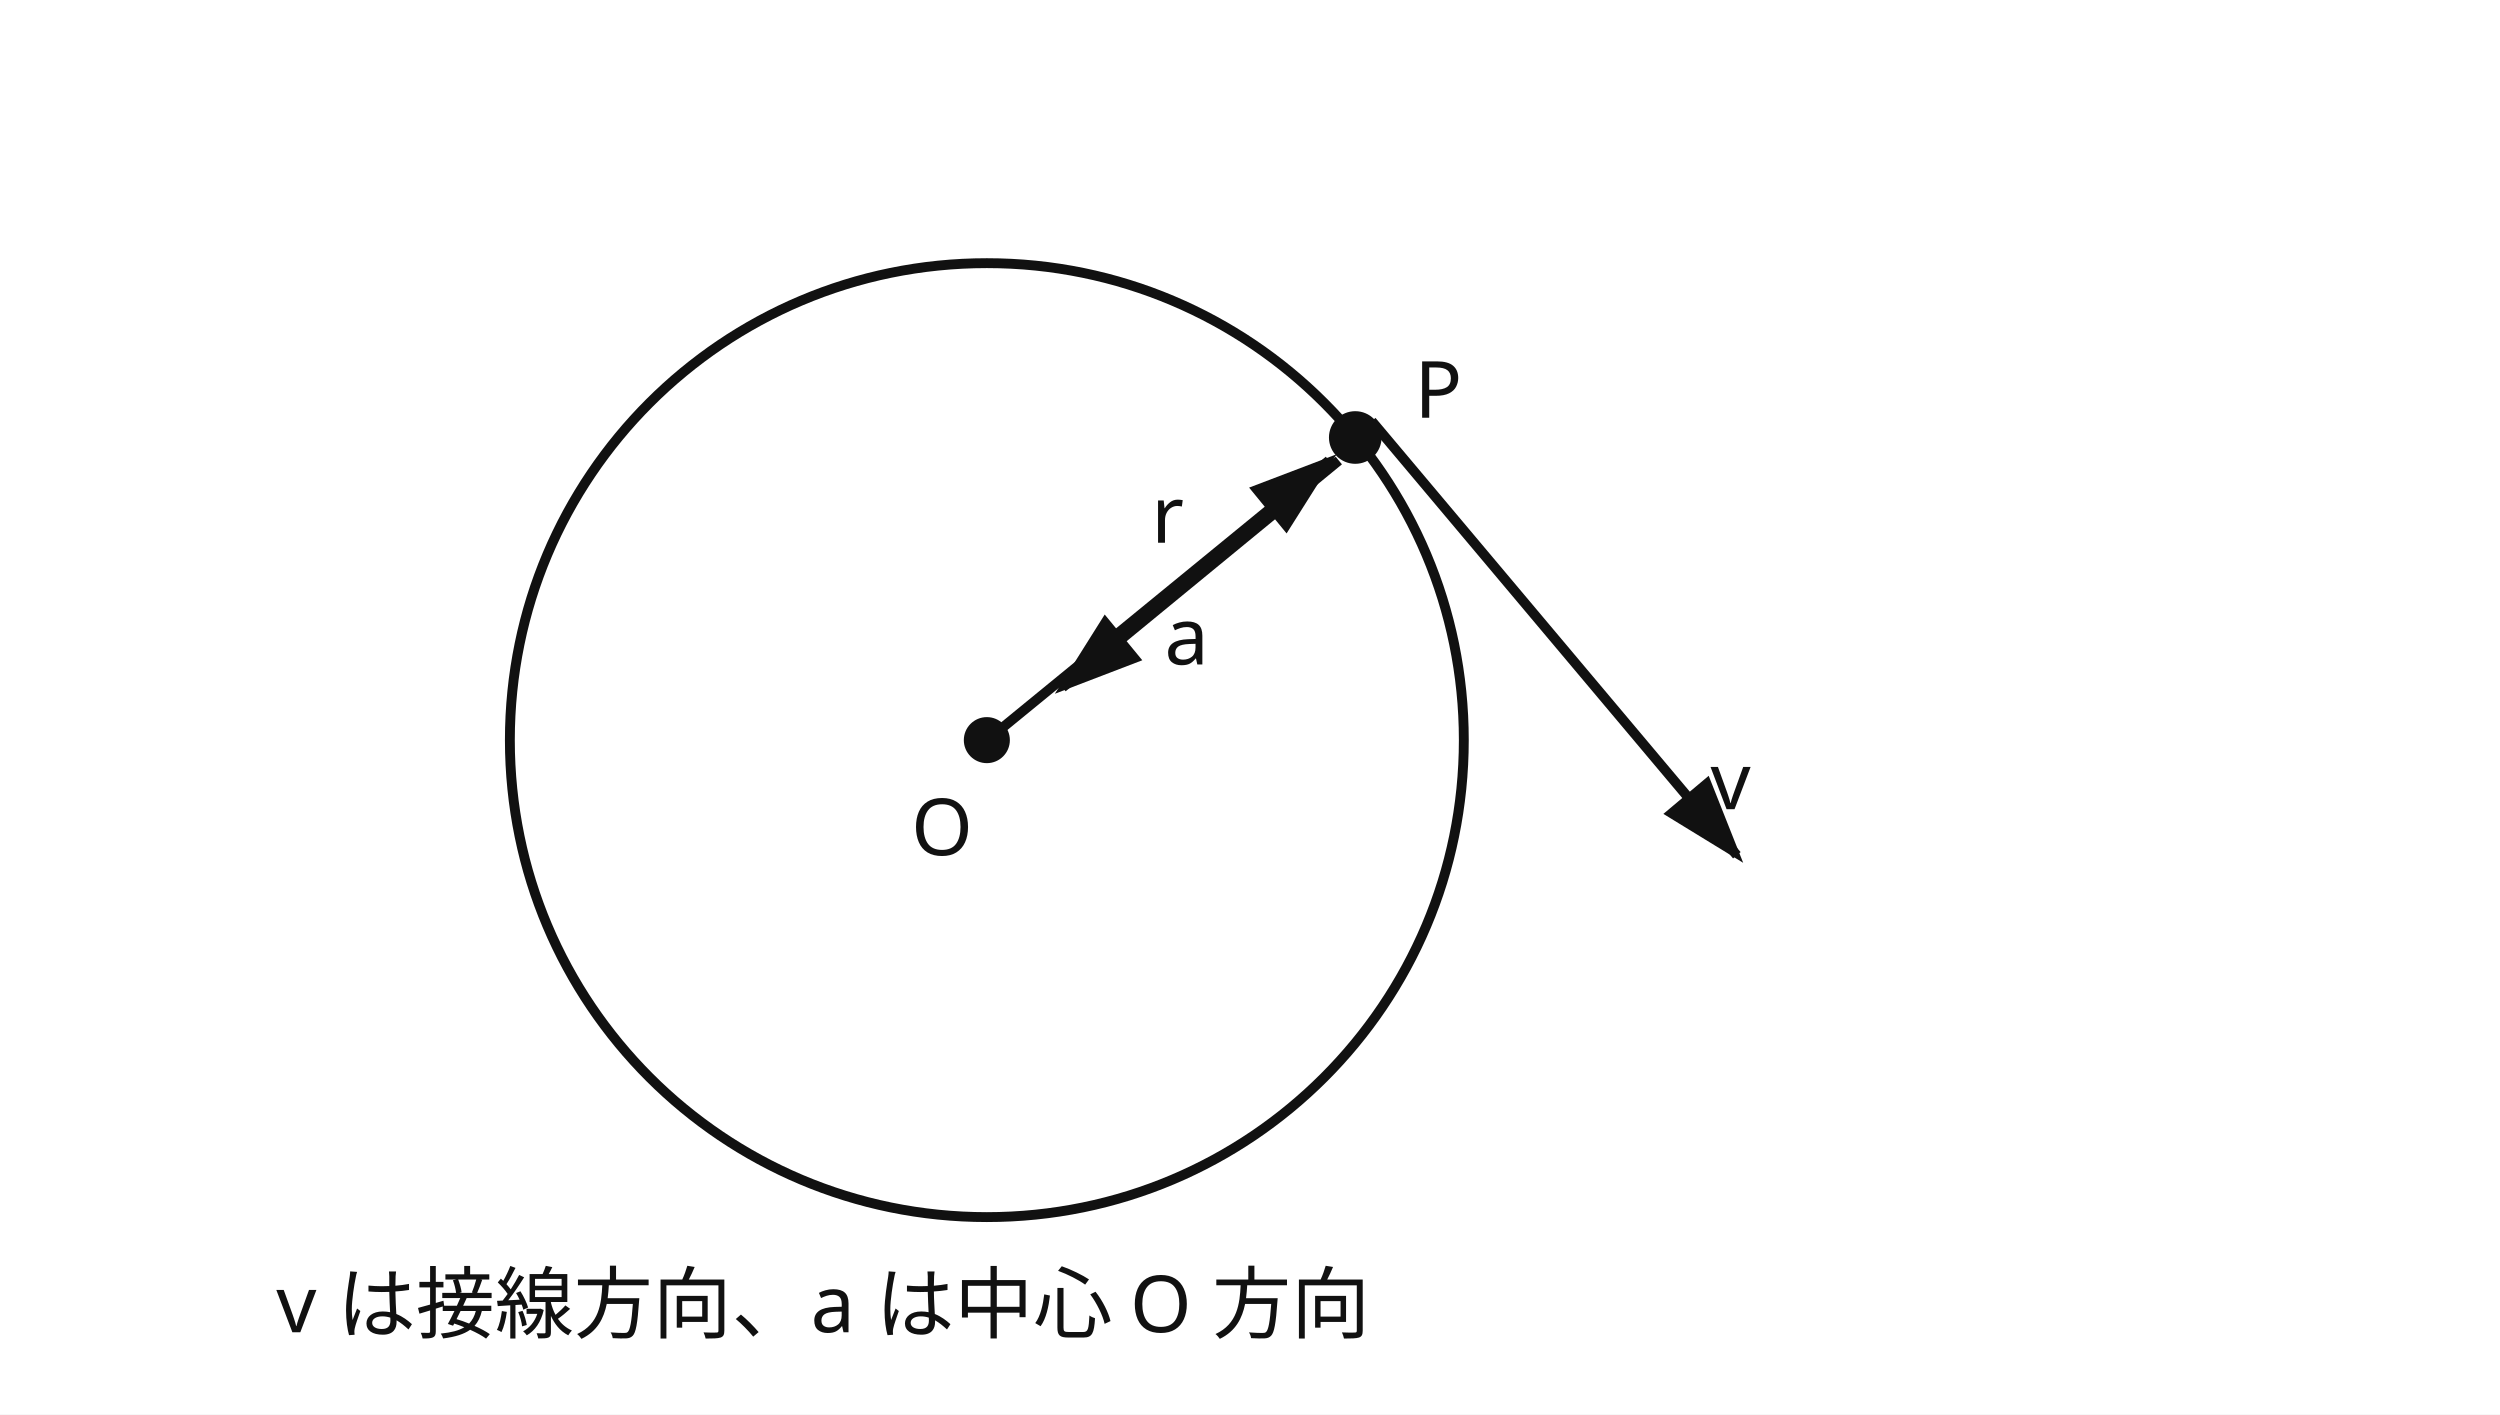
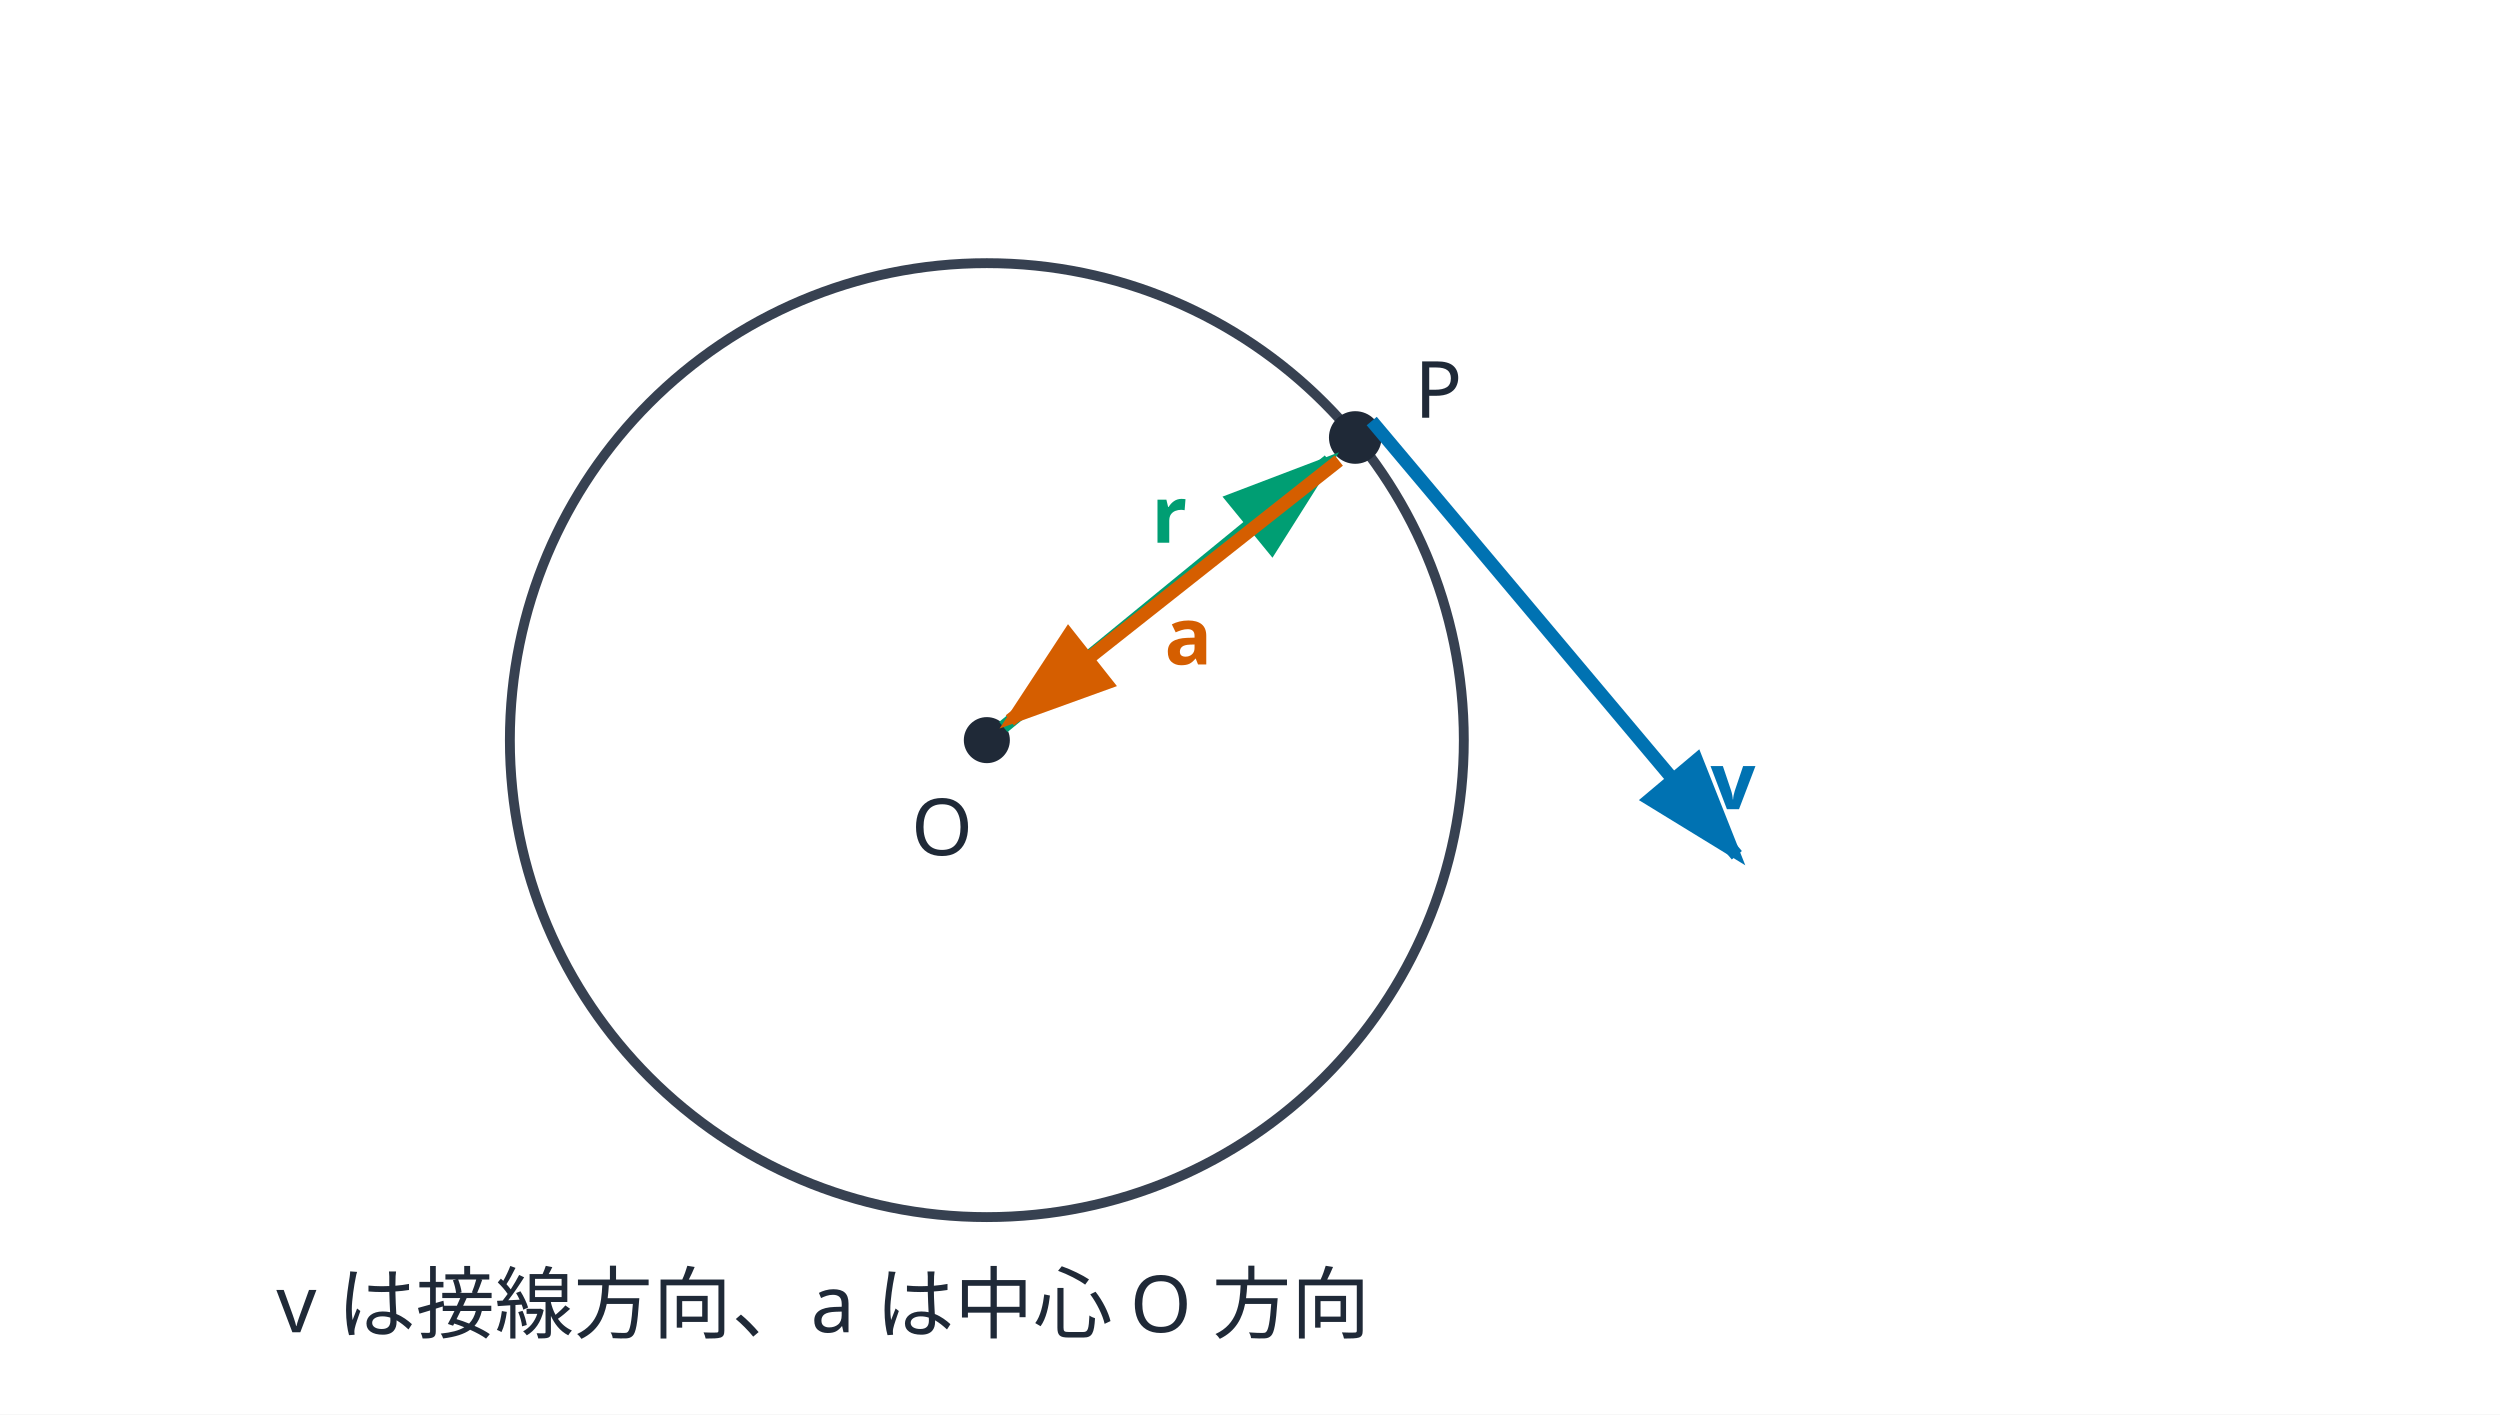
<svg xmlns="http://www.w3.org/2000/svg" viewBox="0 0 760 430" role="img" aria-labelledby="title desc">
  <rect width="760" height="430" fill="white" />
  <defs>
-     <marker id="arrow" markerWidth="10" markerHeight="10" refX="8" refY="3" orient="auto">
-       <path d="M0,0 L0,6 L9,3 z" fill="#111" />
+     <marker id="arrow-green" markerWidth="10" markerHeight="10" refX="8" refY="3" orient="auto">
+       <path d="M0,0 L0,6 L9,3 z" fill="#009E73" />
+     </marker>
+     <marker id="arrow-blue" markerWidth="10" markerHeight="10" refX="8" refY="3" orient="auto">
+       <path d="M0,0 L0,6 L9,3 z" fill="#0072B2" />
+     </marker>
+     <marker id="arrow-orange" markerWidth="10" markerHeight="10" refX="8" refY="3" orient="auto">
+       <path d="M0,0 L0,6 L9,3 z" fill="#D55E00" />
    </marker>
  </defs>
-   <circle cx="300" cy="225" r="145" fill="none" stroke="#111" stroke-width="3" />
-   <circle cx="300" cy="225" r="7" fill="#111" />
-   <circle cx="412" cy="133" r="8" fill="#111" />
-   <g stroke="#111" stroke-width="3" fill="none" marker-end="url(#arrow)">
-     <line x1="305" y1="221" x2="404" y2="140" />
-     <line x1="417" y1="128" x2="528" y2="260" />
-     <line x1="407" y1="140" x2="323" y2="209" />
-   </g>
-   <g font-family="sans-serif" font-size="24" fill="#111">
+   <circle cx="300" cy="225" r="145" fill="none" stroke="#374151" stroke-width="3" />
+   <circle cx="300" cy="225" r="7" fill="#1F2937" />
+   <circle cx="412" cy="133" r="8" fill="#1F2937" />
+   <line x1="305" y1="221" x2="404" y2="140" stroke="#009E73" stroke-width="4" fill="none" marker-end="url(#arrow-green)" />
+   <line x1="417" y1="128" x2="528" y2="260" stroke="#0072B2" stroke-width="4" fill="none" marker-end="url(#arrow-blue)" />
+   <line x1="407" y1="140" x2="307" y2="219" stroke="#D55E00" stroke-width="4" fill="none" marker-end="url(#arrow-orange)" />
+   <g font-family="sans-serif" font-size="24" fill="#1F2937">
    <text x="277" y="260">O</text>
    <text x="430" y="127">P</text>
-     <text x="350" y="165">r</text>
-     <text x="520" y="246">v</text>
-     <text x="354" y="202">a</text>
+     <text x="350" y="165" fill="#009E73" font-weight="700">r</text>
+     <text x="520" y="246" fill="#0072B2" font-weight="700">v</text>
+     <text x="354" y="202" fill="#D55E00" font-weight="700">a</text>
    <text x="84" y="405">v は接線方向、a は中心 O 方向</text>
  </g>
</svg>
